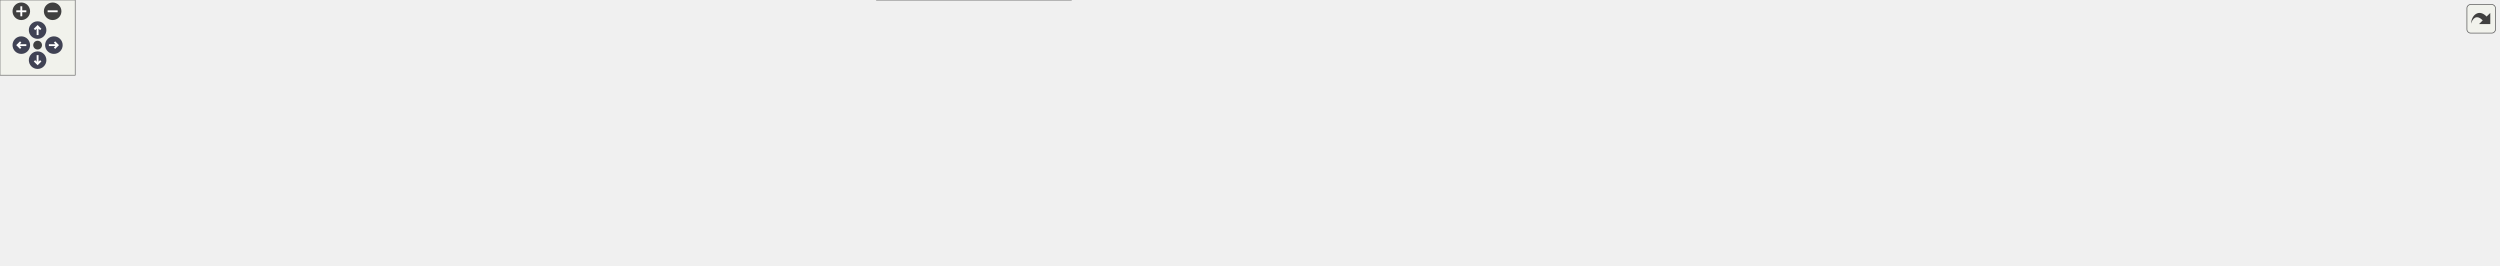
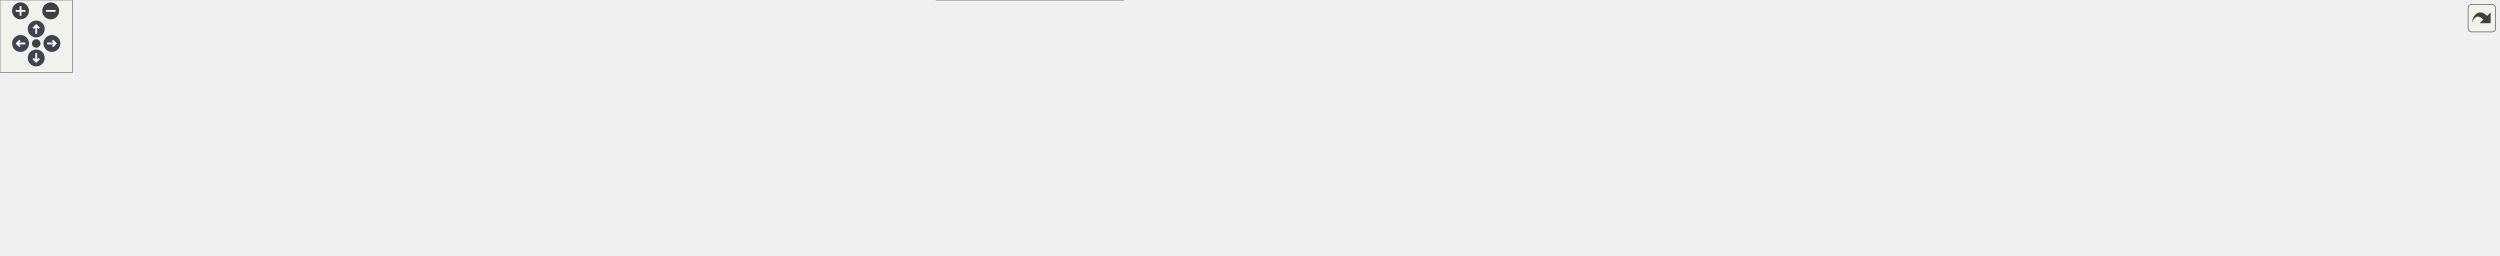
<svg xmlns="http://www.w3.org/2000/svg" xmlns:xlink="http://www.w3.org/1999/xlink" id="main" version="1.1" xml:space="preserve">
  <style type="text/css">
.node, .edge {opacity: 0.7;}
.node.selected, .edge.selected {opacity: 1;}
.edge:hover path { stroke: red; }
.edge:hover polygon { stroke: red; fill: red; }
</style>
  <defs>
    <circle id="rim" cx="0" cy="0" r="7" />
    <circle id="rim2" cx="0" cy="0" r="3.5" />
    <g id="zoomPlus">
      <use xlink:href="#rim" fill="#404040">
        <set attributeName="fill" to="#808080" begin="zoomplus.mouseover" end="zoomplus.mouseout" />
      </use>
      <path d="M-4,0h8M0,-4v8" fill="none" stroke="white" stroke-width="1.5" pointer-events="none" />
    </g>
    <g id="zoomMin">
      <use xlink:href="#rim" fill="#404040">
        <set attributeName="fill" to="#808080" begin="zoomminus.mouseover" end="zoomminus.mouseout" />
      </use>
      <path d="M-4,0h8" fill="none" stroke="white" stroke-width="1.5" pointer-events="none" />
    </g>
    <g id="arrowUp" transform="translate(30 24)">
      <use xlink:href="#rim" />
      <path pointer-events="none" fill="none" stroke="white" stroke-width="1.5" d="M0,-3.0v7 M-2.5,-0.5L0,-3.0L2.5,-0.5" />
    </g>
    <g id="arrowRight" transform="rotate(90) translate(36 -43)">
      <use xlink:href="#rim" />
      <path pointer-events="none" fill="none" stroke="white" stroke-width="1.5" d="M0,-3.0v7 M-2.5,-0.5L0,-3.0L2.5,-0.5" />
    </g>
    <g id="arrowDown" transform="rotate(180) translate(-30 -48)">
      <use xlink:href="#rim" />
      <path pointer-events="none" fill="none" stroke="white" stroke-width="1.5" d="M0,-3.0v7 M-2.5,-0.5L0,-3.0L2.5,-0.5" />
    </g>
    <g id="arrowLeft" transform="rotate(270) translate(-36 17)">
      <use xlink:href="#rim" />
      <path pointer-events="none" fill="none" stroke="white" stroke-width="1.5" d="M0,-3.0v7 M-2.5,-0.5L0,-3.0L2.5,-0.5" />
    </g>
    <g id="resetDef">
      <use xlink:href="#rim2" fill="#404040">
        <set attributeName="fill" to="#808080" begin="reset.mouseover" end="reset.mouseout" />
      </use>
    </g>
  </defs>
  <svg id="graph" class="graph">
    <g id="viewport">
      <g id="Node000001" class="node">
        <g id="a_Node000001">
          <a xlink:title=" ">
-             <polygon fill="#999999" stroke="#666666" points="731.5,-151 632.5,-151 632.5,-132 731.5,-132 731.5,-151" />
-             <text text-anchor="middle" x="682" y="-139" font-family="Helvetica,sans-Serif" font-size="10.00">src/core/utils.cpp</text>
+             <polygon fill="#999999" stroke="#666666" points="748.5,-151 649.5,-151 649.5,-132 748.5,-132 748.5,-151" />
+             <text text-anchor="middle" x="699" y="-139" font-family="Helvetica,sans-Serif" font-size="10.00">src/core/utils.cpp</text>
          </a>
        </g>
      </g>
      <g id="Node000002" class="node">
        <g id="a_Node000002">
          <a xlink:title=" ">
-             <polygon fill="#e0e0e0" stroke="#999999" points="605.5,-96 576.5,-96 576.5,-77 605.5,-77 605.5,-96" />
-             <text text-anchor="middle" x="591" y="-84" font-family="Helvetica,sans-Serif" font-size="10.00">bit</text>
+             <polygon fill="#e0e0e0" stroke="#999999" points="622.5,-96 593.5,-96 593.5,-77 622.5,-77 622.5,-96" />
+             <text text-anchor="middle" x="608" y="-84" font-family="Helvetica,sans-Serif" font-size="10.00">bit</text>
          </a>
        </g>
      </g>
      <g id="edge1_Node000001_Node000002" class="edge">
        <g id="a_edge1_Node000001_Node000002">
          <a xlink:title=" ">
-             <path fill="none" stroke="#63b8ff" d="M667.38,-131.98C653.05,-123.64 630.99,-110.79 614.25,-101.04" />
-             <polygon fill="#63b8ff" stroke="#63b8ff" points="615.99,-98 605.58,-95.99 612.46,-104.05 615.99,-98" />
+             <path fill="none" stroke="#63b8ff" d="M684.38,-131.98C670.05,-123.64 647.99,-110.79 631.25,-101.04" />
+             <polygon fill="#63b8ff" stroke="#63b8ff" points="632.99,-98 622.58,-95.99 629.46,-104.05 632.99,-98" />
          </a>
        </g>
      </g>
      <g id="Node000003" class="node">
        <g id="a_Node000003">
          <a xlink:title=" ">
-             <polygon fill="#e0e0e0" stroke="#999999" points="670.5,-96 623.5,-96 623.5,-77 670.5,-77 670.5,-96" />
-             <text text-anchor="middle" x="647" y="-84" font-family="Helvetica,sans-Serif" font-size="10.00">cmath</text>
+             <polygon fill="#e0e0e0" stroke="#999999" points="687.5,-96 640.5,-96 640.5,-77 687.5,-77 687.5,-96" />
+             <text text-anchor="middle" x="664" y="-84" font-family="Helvetica,sans-Serif" font-size="10.00">cmath</text>
          </a>
        </g>
      </g>
      <g id="edge2_Node000001_Node000003" class="edge">
        <g id="a_edge2_Node000001_Node000003">
          <a xlink:title=" ">
-             <path fill="none" stroke="#63b8ff" d="M676.22,-131.75C671.38,-124.42 664.32,-113.73 658.36,-104.7" />
-             <polygon fill="#63b8ff" stroke="#63b8ff" points="661.1,-102.5 652.67,-96.09 655.26,-106.36 661.1,-102.5" />
+             <path fill="none" stroke="#63b8ff" d="M693.22,-131.75C688.38,-124.42 681.32,-113.73 675.36,-104.7" />
+             <polygon fill="#63b8ff" stroke="#63b8ff" points="678.1,-102.5 669.67,-96.09 672.26,-106.36 678.1,-102.5" />
          </a>
        </g>
      </g>
      <g id="Node000004" class="node">
        <g id="a_Node000004">
          <a xlink:href="../../da/d47/core_8hpp.html" target="_top" xlink:title=" ">
-             <polygon fill="white" stroke="#666666" points="747.5,-96 688.5,-96 688.5,-77 747.5,-77 747.5,-96" />
-             <text text-anchor="middle" x="718" y="-84" font-family="Helvetica,sans-Serif" font-size="10.00">core.hpp</text>
+             <polygon fill="white" stroke="#666666" points="764.5,-96 705.5,-96 705.5,-77 764.5,-77 764.5,-96" />
+             <text text-anchor="middle" x="735" y="-84" font-family="Helvetica,sans-Serif" font-size="10.00">core.hpp</text>
          </a>
        </g>
      </g>
      <g id="edge3_Node000001_Node000004" class="edge">
        <g id="a_edge3_Node000001_Node000004">
          <a xlink:title=" ">
-             <path fill="none" stroke="#63b8ff" d="M687.94,-131.75C692.98,-124.34 700.34,-113.5 706.51,-104.41" />
-             <polygon fill="#63b8ff" stroke="#63b8ff" points="709.44,-106.33 712.17,-96.09 703.65,-102.39 709.44,-106.33" />
+             <path fill="none" stroke="#63b8ff" d="M704.94,-131.75C709.98,-124.34 717.34,-113.5 723.51,-104.41" />
+             <polygon fill="#63b8ff" stroke="#63b8ff" points="726.44,-106.33 729.17,-96.09 720.65,-102.39 726.44,-106.33" />
+           </a>
+         </g>
+       </g>
+       <g id="Node000025" class="node">
+         <g id="a_Node000025">
+           <a xlink:href="../../d4/d85/utils__internal_8inl.html" target="_top" xlink:title=" ">
+             <polygon fill="white" stroke="#666666" points="1479.5,-96 1384.5,-96 1384.5,-77 1479.5,-77 1479.5,-96" />
+             <text text-anchor="middle" x="1432" y="-84" font-family="Helvetica,sans-Serif" font-size="10.00">utils_internal.inl</text>
+           </a>
+         </g>
+       </g>
+       <g id="edge24_Node000001_Node000025" class="edge">
+         <g id="a_edge24_Node000001_Node000025">
+           <a xlink:title=" ">
+             <path fill="none" stroke="#63b8ff" d="M748.52,-136.92C879.51,-127.45 1234.63,-101.77 1374.39,-91.67" />
+             <polygon fill="#63b8ff" stroke="#63b8ff" points="1374.74,-95.15 1384.47,-90.94 1374.24,-88.17 1374.74,-95.15" />
+           </a>
+         </g>
+       </g>
+       <g id="Node000005" class="node">
+         <g id="a_Node000005">
+           <a xlink:title=" ">
+             <polygon fill="#e0e0e0" stroke="#999999" points="64,-30 0,-30 0,-11 64,-11 64,-30" />
+             <text text-anchor="middle" x="32" y="-18" font-family="Helvetica,sans-Serif" font-size="10.00">algorithm</text>
+           </a>
+         </g>
+       </g>
+       <g id="edge4_Node000004_Node000005" class="edge">
+         <g id="a_edge4_Node000004_Node000005">
+           <a xlink:title=" ">
+             <path fill="none" stroke="#63b8ff" d="M705.28,-78.52C702.16,-77.94 699.02,-77.41 696,-77 421.22,-39.35 341.67,-109.84 73,-41 67.27,-39.53 61.38,-37.25 55.92,-34.76" />
+             <polygon fill="#63b8ff" stroke="#63b8ff" points="57.18,-31.48 46.66,-30.18 54.07,-37.75 57.18,-31.48" />
+           </a>
+         </g>
+       </g>
+       <g id="Node000006" class="node">
+         <g id="a_Node000006">
+           <a xlink:title=" ">
+             <polygon fill="#e0e0e0" stroke="#999999" points="124,-30 82,-30 82,-11 124,-11 124,-30" />
+             <text text-anchor="middle" x="103" y="-18" font-family="Helvetica,sans-Serif" font-size="10.00">array</text>
+           </a>
+         </g>
+       </g>
+       <g id="edge5_Node000004_Node000006" class="edge">
+         <g id="a_edge5_Node000004_Node000006">
+           <a xlink:title=" ">
+             <path fill="none" stroke="#63b8ff" d="M705.27,-78.54C702.15,-77.95 699.02,-77.42 696,-77 571.85,-59.6 252,-80.45 133,-41 129.24,-39.75 125.49,-37.92 121.99,-35.87" />
+             <polygon fill="#63b8ff" stroke="#63b8ff" points="123.68,-32.79 113.41,-30.18 119.81,-38.62 123.68,-32.79" />
+           </a>
+         </g>
+       </g>
+       <g id="Node000007" class="node">
+         <g id="a_Node000007">
+           <a xlink:title=" ">
+             <polygon fill="#e0e0e0" stroke="#999999" points="201.5,-30 142.5,-30 142.5,-11 201.5,-11 201.5,-30" />
+             <text text-anchor="middle" x="172" y="-18" font-family="Helvetica,sans-Serif" font-size="10.00">compare</text>
+           </a>
+         </g>
+       </g>
+       <g id="edge6_Node000004_Node000007" class="edge">
+         <g id="a_edge6_Node000004_Node000007">
+           <a xlink:title=" ">
+             <path fill="none" stroke="#63b8ff" d="M705.27,-78.57C702.15,-77.98 699.02,-77.44 696,-77 482.1,-45.91 419.38,-98.42 211,-41 205.66,-39.53 200.19,-37.31 195.1,-34.88" />
+             <polygon fill="#63b8ff" stroke="#63b8ff" points="196.4,-31.62 185.91,-30.12 193.18,-37.83 196.4,-31.62" />
+           </a>
+         </g>
+       </g>
+       <g id="Node000008" class="node">
+         <g id="a_Node000008">
+           <a xlink:title=" ">
+             <polygon fill="#e0e0e0" stroke="#999999" points="280,-30 220,-30 220,-11 280,-11 280,-30" />
+             <text text-anchor="middle" x="250" y="-18" font-family="Helvetica,sans-Serif" font-size="10.00">concepts</text>
+           </a>
+         </g>
+       </g>
+       <g id="edge7_Node000004_Node000008" class="edge">
+         <g id="a_edge7_Node000004_Node000008">
+           <a xlink:title=" ">
+             <path fill="none" stroke="#63b8ff" d="M705.26,-78.61C702.14,-78.01 699.01,-77.46 696,-77 516.48,-49.61 463.73,-90.47 289,-41 283.67,-39.49 278.21,-37.25 273.12,-34.83" />
+             <polygon fill="#63b8ff" stroke="#63b8ff" points="274.41,-31.56 263.93,-30.07 271.2,-37.77 274.41,-31.56" />
+           </a>
+         </g>
+       </g>
+       <g id="Node000009" class="node">
+         <g id="a_Node000009">
+           <a xlink:title=" ">
+             <polygon fill="#e0e0e0" stroke="#999999" points="351.5,-30 298.5,-30 298.5,-11 351.5,-11 351.5,-30" />
+             <text text-anchor="middle" x="325" y="-18" font-family="Helvetica,sans-Serif" font-size="10.00">cstddef</text>
+           </a>
+         </g>
+       </g>
+       <g id="edge8_Node000004_Node000009" class="edge">
+         <g id="a_edge8_Node000004_Node000009">
+           <a xlink:title=" ">
+             <path fill="none" stroke="#63b8ff" d="M705.25,-78.67C702.14,-78.06 699.01,-77.49 696,-77 548.19,-53.02 503.98,-85.5 361,-41 356.16,-39.49 351.23,-37.32 346.63,-34.96" />
+             <polygon fill="#63b8ff" stroke="#63b8ff" points="348.23,-31.84 337.79,-30.02 344.81,-37.95 348.23,-31.84" />
+           </a>
+         </g>
+       </g>
+       <g id="Node000010" class="node">
+         <g id="a_Node000010">
+           <a xlink:title=" ">
+             <polygon fill="#e0e0e0" stroke="#999999" points="420,-30 370,-30 370,-11 420,-11 420,-30" />
+             <text text-anchor="middle" x="395" y="-18" font-family="Helvetica,sans-Serif" font-size="10.00">cstdint</text>
+           </a>
+         </g>
+       </g>
+       <g id="edge9_Node000004_Node000010" class="edge">
+         <g id="a_edge9_Node000004_Node000010">
+           <a xlink:title=" ">
+             <path fill="none" stroke="#63b8ff" d="M705.24,-78.75C702.13,-78.13 699,-77.53 696,-77 578.07,-56.23 542.38,-79.5 429,-41 424.72,-39.55 420.38,-37.54 416.29,-35.36" />
+             <polygon fill="#63b8ff" stroke="#63b8ff" points="417.76,-32.16 407.36,-30.14 414.23,-38.21 417.76,-32.16" />
+           </a>
+         </g>
+       </g>
+       <g id="Node000011" class="node">
+         <g id="a_Node000011">
+           <a xlink:title=" ">
+             <polygon fill="#e0e0e0" stroke="#999999" points="488,-30 438,-30 438,-11 488,-11 488,-30" />
+             <text text-anchor="middle" x="463" y="-18" font-family="Helvetica,sans-Serif" font-size="10.00">cstring</text>
+           </a>
+         </g>
+       </g>
+       <g id="edge10_Node000004_Node000011" class="edge">
+         <g id="a_edge10_Node000004_Node000011">
+           <a xlink:title=" ">
+             <path fill="none" stroke="#63b8ff" d="M705.21,-78.89C702.1,-78.24 698.99,-77.6 696,-77 607.85,-59.43 581.44,-71.81 497,-41 492.83,-39.48 488.58,-37.47 484.55,-35.31" />
+             <polygon fill="#63b8ff" stroke="#63b8ff" points="486.14,-32.18 475.73,-30.19 482.62,-38.24 486.14,-32.18" />
+           </a>
+         </g>
+       </g>
+       <g id="Node000012" class="node">
+         <g id="a_Node000012">
+           <a xlink:title=" ">
+             <polygon fill="#e0e0e0" stroke="#999999" points="555.5,-30 506.5,-30 506.5,-11 555.5,-11 555.5,-30" />
+             <text text-anchor="middle" x="531" y="-18" font-family="Helvetica,sans-Serif" font-size="10.00">cuchar</text>
+           </a>
+         </g>
+       </g>
+       <g id="edge11_Node000004_Node000012" class="edge">
+         <g id="a_edge11_Node000004_Node000012">
+           <a xlink:title=" ">
+             <path fill="none" stroke="#63b8ff" d="M705.32,-78.73C663.72,-69.08 590.34,-51.37 565,-41 560.96,-39.35 556.81,-37.3 552.86,-35.16" />
+             <polygon fill="#63b8ff" stroke="#63b8ff" points="554.56,-32.1 544.15,-30.13 551.06,-38.16 554.56,-32.1" />
+           </a>
+         </g>
+       </g>
+       <g id="Node000013" class="node">
+         <g id="a_Node000013">
+           <a xlink:title=" ">
+             <polygon fill="#e0e0e0" stroke="#999999" points="632,-30 574,-30 574,-11 632,-11 632,-30" />
+             <text text-anchor="middle" x="603" y="-18" font-family="Helvetica,sans-Serif" font-size="10.00">memory</text>
+           </a>
+         </g>
+       </g>
+       <g id="edge12_Node000004_Node000013" class="edge">
+         <g id="a_edge12_Node000004_Node000013">
+           <a xlink:title=" ">
+             <path fill="none" stroke="#63b8ff" d="M716.54,-76.98C697.53,-68.14 667.07,-53.86 641,-41 637.03,-39.04 632.86,-36.94 628.78,-34.87" />
+             <polygon fill="#63b8ff" stroke="#63b8ff" points="630.08,-31.61 619.59,-30.16 626.89,-37.83 630.08,-31.61" />
+           </a>
+         </g>
+       </g>
+       <g id="Node000014" class="node">
+         <g id="a_Node000014">
+           <a xlink:title=" ">
+             <polygon fill="#e0e0e0" stroke="#999999" points="694,-30 650,-30 650,-11 694,-11 694,-30" />
+             <text text-anchor="middle" x="672" y="-18" font-family="Helvetica,sans-Serif" font-size="10.00">string</text>
+           </a>
+         </g>
+       </g>
+       <g id="edge13_Node000004_Node000014" class="edge">
+         <g id="a_edge13_Node000004_Node000014">
+           <a xlink:title=" ">
+             <path fill="none" stroke="#63b8ff" d="M726.5,-76.87C716.7,-66.9 700.34,-50.29 688.11,-37.86" />
+             <polygon fill="#63b8ff" stroke="#63b8ff" points="690.28,-35.08 680.77,-30.41 685.29,-39.99 690.28,-35.08" />
+           </a>
+         </g>
+       </g>
+       <g id="Node000015" class="node">
+         <g id="a_Node000015">
+           <a xlink:title=" ">
+             <polygon fill="#e0e0e0" stroke="#999999" points="757.5,-30 712.5,-30 712.5,-11 757.5,-11 757.5,-30" />
+             <text text-anchor="middle" x="735" y="-18" font-family="Helvetica,sans-Serif" font-size="10.00">utility</text>
+           </a>
+         </g>
+       </g>
+       <g id="edge14_Node000004_Node000015" class="edge">
+         <g id="a_edge14_Node000004_Node000015">
+           <a xlink:title=" ">
+             <path fill="none" stroke="#63b8ff" d="M735,-76.87C735,-67.66 735,-52.79 735,-40.77" />
+             <polygon fill="#63b8ff" stroke="#63b8ff" points="738.5,-40.41 735,-30.41 731.5,-40.41 738.5,-40.41" />
+           </a>
+         </g>
+       </g>
+       <g id="Node000016" class="node">
+         <g id="a_Node000016">
+           <a xlink:href="../../dd/d9e/linux_2platform__config_8hpp.html" target="_top" xlink:title="additional linux platform header">
+             <polygon fill="white" stroke="#666666" points="930.5,-41 775.5,-41 775.5,0 930.5,0 930.5,-41" />
+             <text text-anchor="start" x="783.5" y="-29" font-family="Helvetica,sans-Serif" font-size="10.00">/home/runner/work/toygine2</text>
+             <text text-anchor="start" x="783.5" y="-18" font-family="Helvetica,sans-Serif" font-size="10.00">/toygine2/src/platforms</text>
+             <text text-anchor="middle" x="853" y="-7" font-family="Helvetica,sans-Serif" font-size="10.00">/linux/platform_config.hpp</text>
+           </a>
+         </g>
+       </g>
+       <g id="edge15_Node000004_Node000016" class="edge">
+         <g id="a_edge15_Node000004_Node000016">
+           <a xlink:title=" ">
+             <path fill="none" stroke="#63b8ff" d="M750.91,-76.87C765.53,-68.94 787.92,-56.8 808,-45.91" />
+             <polygon fill="#63b8ff" stroke="#63b8ff" points="809.91,-48.85 817.03,-41.01 806.57,-42.7 809.91,-48.85" />
+           </a>
+         </g>
+       </g>
+       <g id="Node000017" class="node">
+         <g id="a_Node000017">
+           <a xlink:href="../../dd/ded/c__string__view_8hpp.html" target="_top" xlink:title="TODO.">
+             <polygon fill="white" stroke="#666666" points="1077,-30 949,-30 949,-11 1077,-11 1077,-30" />
+             <text text-anchor="middle" x="1013" y="-18" font-family="Helvetica,sans-Serif" font-size="10.00">core/c_string_view.hpp</text>
+           </a>
+         </g>
+       </g>
+       <g id="edge16_Node000004_Node000017" class="edge">
+         <g id="a_edge16_Node000004_Node000017">
+           <a xlink:title=" ">
+             <path fill="none" stroke="#63b8ff" d="M764.82,-79.41C804.64,-71.19 877.32,-55.85 939,-41 949.67,-38.43 961.16,-35.49 971.83,-32.68" />
+             <polygon fill="#63b8ff" stroke="#63b8ff" points="972.98,-36 981.75,-30.05 971.19,-29.23 972.98,-36" />
+           </a>
+         </g>
+       </g>
+       <g id="Node000018" class="node">
+         <g id="a_Node000018">
+           <a xlink:href="../../d4/dc0/constexpr__utils_8hpp.html" target="_top" xlink:title="Constexpr utility functions for compile-time operations.">
+             <polygon fill="white" stroke="#666666" points="1231,-30 1095,-30 1095,-11 1231,-11 1231,-30" />
+             <text text-anchor="middle" x="1163" y="-18" font-family="Helvetica,sans-Serif" font-size="10.00">core/constexpr_utils.hpp</text>
+           </a>
+         </g>
+       </g>
+       <g id="edge17_Node000004_Node000018" class="edge">
+         <g id="a_edge17_Node000004_Node000018">
+           <a xlink:title=" ">
+             <path fill="none" stroke="#63b8ff" d="M764.78,-82.96C825.53,-77.51 968.01,-63.33 1086,-41 1098.05,-38.72 1111.02,-35.67 1122.82,-32.66" />
+             <polygon fill="#63b8ff" stroke="#63b8ff" points="1124.04,-35.96 1132.84,-30.05 1122.28,-29.19 1124.04,-35.96" />
+           </a>
+         </g>
+       </g>
+       <g id="Node000019" class="node">
+         <g id="a_Node000019">
+           <a xlink:href="../../d7/d7f/fixed__string_8hpp.html" target="_top" xlink:title="Template string class with fixed-size character buffer.">
+             <polygon fill="white" stroke="#666666" points="1367,-30 1249,-30 1249,-11 1367,-11 1367,-30" />
+             <text text-anchor="middle" x="1308" y="-18" font-family="Helvetica,sans-Serif" font-size="10.00">core/fixed_string.hpp</text>
+           </a>
+         </g>
+       </g>
+       <g id="edge18_Node000004_Node000019" class="edge">
+         <g id="a_edge18_Node000004_Node000019">
+           <a xlink:title=" ">
+             <path fill="none" stroke="#63b8ff" d="M764.58,-84.87C842.84,-82.76 1061.52,-74.14 1240,-41 1250.8,-39 1262.35,-36.01 1272.81,-32.98" />
+             <polygon fill="#63b8ff" stroke="#63b8ff" points="1273.87,-36.31 1282.45,-30.08 1271.86,-29.61 1273.87,-36.31" />
+           </a>
+         </g>
+       </g>
+       <g id="Node000020" class="node">
+         <g id="a_Node000020">
+           <a xlink:href="../../df/d93/utils_8hpp.html" target="_top" xlink:title="Core utility functions for string manipulation, encoding conversion, and number formatting.">
+             <polygon fill="white" stroke="#666666" points="1468.5,-30 1385.5,-30 1385.5,-11 1468.5,-11 1468.5,-30" />
+             <text text-anchor="middle" x="1427" y="-18" font-family="Helvetica,sans-Serif" font-size="10.00">core/utils.hpp</text>
+           </a>
+         </g>
+       </g>
+       <g id="edge19_Node000004_Node000020" class="edge">
+         <g id="a_edge19_Node000004_Node000020">
+           <a xlink:title=" ">
+             <path fill="none" stroke="#63b8ff" d="M764.57,-84.61C874.17,-81.11 1256.99,-67.27 1376,-41 1383.64,-39.31 1391.65,-36.69 1399,-33.91" />
+             <polygon fill="#63b8ff" stroke="#63b8ff" points="1400.54,-37.06 1408.52,-30.09 1397.93,-30.56 1400.54,-37.06" />
+           </a>
+         </g>
+       </g>
+       <g id="Node000021" class="node">
+         <g id="a_Node000021">
+           <a xlink:href="../../df/d4a/c__string__view_8inl.html" target="_top" xlink:title="TODO.">
+             <polygon fill="white" stroke="#666666" points="1609,-30 1487,-30 1487,-11 1609,-11 1609,-30" />
+             <text text-anchor="middle" x="1548" y="-18" font-family="Helvetica,sans-Serif" font-size="10.00">core/c_string_view.inl</text>
+           </a>
+         </g>
+       </g>
+       <g id="edge20_Node000004_Node000021" class="edge">
+         <g id="a_edge20_Node000004_Node000021">
+           <a xlink:title=" ">
+             <path fill="none" stroke="#63b8ff" d="M764.63,-85.96C865.38,-87.07 1203.66,-86.89 1478,-41 1489.43,-39.09 1501.67,-36.04 1512.67,-32.91" />
+             <polygon fill="#63b8ff" stroke="#63b8ff" points="1513.77,-36.24 1522.36,-30.05 1511.78,-29.52 1513.77,-36.24" />
+           </a>
+         </g>
+       </g>
+       <g id="Node000022" class="node">
+         <g id="a_Node000022">
+           <a xlink:href="../../dc/d28/constexpr__utils_8inl.html" target="_top" xlink:title="Inline implementations for constexpr utility functions.">
+             <polygon fill="white" stroke="#666666" points="1757,-30 1627,-30 1627,-11 1757,-11 1757,-30" />
+             <text text-anchor="middle" x="1692" y="-18" font-family="Helvetica,sans-Serif" font-size="10.00">core/constexpr_utils.inl</text>
+           </a>
+         </g>
+       </g>
+       <g id="edge21_Node000004_Node000022" class="edge">
+         <g id="a_edge21_Node000004_Node000022">
+           <a xlink:title=" ">
+             <path fill="none" stroke="#63b8ff" d="M764.53,-84.83C898.26,-81.69 1447.93,-67.4 1618,-41 1630.18,-39.11 1643.26,-36.03 1654.98,-32.86" />
+             <polygon fill="#63b8ff" stroke="#63b8ff" points="1656.19,-36.16 1664.87,-30.09 1654.3,-29.42 1656.19,-36.16" />
+           </a>
+         </g>
+       </g>
+       <g id="Node000023" class="node">
+         <g id="a_Node000023">
+           <a xlink:href="../../d7/d40/fixed__string_8inl.html" target="_top" xlink:title="Inline implementations for FixedString template class.">
+             <polygon fill="white" stroke="#666666" points="1887,-30 1775,-30 1775,-11 1887,-11 1887,-30" />
+             <text text-anchor="middle" x="1831" y="-18" font-family="Helvetica,sans-Serif" font-size="10.00">core/fixed_string.inl</text>
+           </a>
+         </g>
+       </g>
+       <g id="edge22_Node000004_Node000023" class="edge">
+         <g id="a_edge22_Node000004_Node000023">
+           <a xlink:title=" ">
+             <path fill="none" stroke="#63b8ff" d="M764.95,-85.21C912.81,-83.62 1565.93,-74.79 1766,-41 1776.54,-39.22 1787.78,-36.25 1797.89,-33.16" />
+             <polygon fill="#63b8ff" stroke="#63b8ff" points="1799.1,-36.45 1807.56,-30.07 1796.97,-29.78 1799.1,-36.45" />
          </a>
        </g>
      </g>
      <g id="Node000024" class="node">
        <g id="a_Node000024">
-           <a xlink:href="../../d4/d85/utils__internal_8inl.html" target="_top" xlink:title=" ">
-             <polygon fill="white" stroke="#666666" points="1462.5,-96 1367.5,-96 1367.5,-77 1462.5,-77 1462.5,-96" />
-             <text text-anchor="middle" x="1415" y="-84" font-family="Helvetica,sans-Serif" font-size="10.00">utils_internal.inl</text>
-           </a>
-         </g>
-       </g>
-       <g id="edge23_Node000001_Node000024" class="edge">
-         <g id="a_edge23_Node000001_Node000024">
-           <a xlink:title=" ">
-             <path fill="none" stroke="#63b8ff" d="M731.52,-136.92C862.51,-127.45 1217.63,-101.77 1357.39,-91.67" />
-             <polygon fill="#63b8ff" stroke="#63b8ff" points="1357.74,-95.15 1367.47,-90.94 1357.24,-88.17 1357.74,-95.15" />
-           </a>
-         </g>
-       </g>
-       <g id="Node000005" class="node">
-         <g id="a_Node000005">
-           <a xlink:title=" ">
-             <polygon fill="#e0e0e0" stroke="#999999" points="64,-30 0,-30 0,-11 64,-11 64,-30" />
-             <text text-anchor="middle" x="32" y="-18" font-family="Helvetica,sans-Serif" font-size="10.00">algorithm</text>
-           </a>
-         </g>
-       </g>
-       <g id="edge4_Node000004_Node000005" class="edge">
-         <g id="a_edge4_Node000004_Node000005">
-           <a xlink:title=" ">
-             <path fill="none" stroke="#63b8ff" d="M688.27,-78.52C685.15,-77.94 682.02,-77.42 679,-77 411.72,-40.16 334.31,-108.18 73,-41 67.27,-39.53 61.38,-37.24 55.92,-34.75" />
-             <polygon fill="#63b8ff" stroke="#63b8ff" points="57.18,-31.47 46.66,-30.17 54.07,-37.74 57.18,-31.47" />
-           </a>
-         </g>
-       </g>
-       <g id="Node000006" class="node">
-         <g id="a_Node000006">
-           <a xlink:title=" ">
-             <polygon fill="#e0e0e0" stroke="#999999" points="124,-30 82,-30 82,-11 124,-11 124,-30" />
-             <text text-anchor="middle" x="103" y="-18" font-family="Helvetica,sans-Serif" font-size="10.00">array</text>
-           </a>
-         </g>
-       </g>
-       <g id="edge5_Node000004_Node000006" class="edge">
-         <g id="a_edge5_Node000004_Node000006">
-           <a xlink:title=" ">
-             <path fill="none" stroke="#63b8ff" d="M688.27,-78.54C685.15,-77.96 682.02,-77.43 679,-77 558.6,-60.01 248.38,-79.38 133,-41 129.24,-39.75 125.5,-37.91 121.99,-35.86" />
-             <polygon fill="#63b8ff" stroke="#63b8ff" points="123.68,-32.78 113.42,-30.17 119.81,-38.62 123.68,-32.78" />
-           </a>
-         </g>
-       </g>
-       <g id="Node000007" class="node">
-         <g id="a_Node000007">
-           <a xlink:title=" ">
-             <polygon fill="#e0e0e0" stroke="#999999" points="201.5,-30 142.5,-30 142.5,-11 201.5,-11 201.5,-30" />
-             <text text-anchor="middle" x="172" y="-18" font-family="Helvetica,sans-Serif" font-size="10.00">compare</text>
-           </a>
-         </g>
-       </g>
-       <g id="edge6_Node000004_Node000007" class="edge">
-         <g id="a_edge6_Node000004_Node000007">
-           <a xlink:title=" ">
-             <path fill="none" stroke="#63b8ff" d="M688.27,-78.58C685.15,-77.98 682.02,-77.44 679,-77 472.6,-46.72 412.04,-96.69 211,-41 205.67,-39.52 200.2,-37.3 195.1,-34.87" />
-             <polygon fill="#63b8ff" stroke="#63b8ff" points="196.4,-31.6 185.91,-30.11 193.18,-37.82 196.4,-31.6" />
-           </a>
-         </g>
-       </g>
-       <g id="Node000008" class="node">
-         <g id="a_Node000008">
-           <a xlink:title=" ">
-             <polygon fill="#e0e0e0" stroke="#999999" points="280,-30 220,-30 220,-11 280,-11 280,-30" />
-             <text text-anchor="middle" x="250" y="-18" font-family="Helvetica,sans-Serif" font-size="10.00">concepts</text>
-           </a>
-         </g>
-       </g>
-       <g id="edge7_Node000004_Node000008" class="edge">
-         <g id="a_edge7_Node000004_Node000008">
-           <a xlink:title=" ">
-             <path fill="none" stroke="#63b8ff" d="M688.26,-78.63C685.14,-78.02 682.01,-77.47 679,-77 506.97,-50.42 456.39,-88.75 289,-41 283.68,-39.48 278.21,-37.24 273.12,-34.81" />
-             <polygon fill="#63b8ff" stroke="#63b8ff" points="274.42,-31.54 263.93,-30.05 271.2,-37.76 274.42,-31.54" />
-           </a>
-         </g>
-       </g>
-       <g id="Node000009" class="node">
-         <g id="a_Node000009">
-           <a xlink:title=" ">
-             <polygon fill="#e0e0e0" stroke="#999999" points="351.5,-30 298.5,-30 298.5,-11 351.5,-11 351.5,-30" />
-             <text text-anchor="middle" x="325" y="-18" font-family="Helvetica,sans-Serif" font-size="10.00">cstddef</text>
-           </a>
-         </g>
-       </g>
-       <g id="edge8_Node000004_Node000009" class="edge">
-         <g id="a_edge8_Node000004_Node000009">
-           <a xlink:title=" ">
-             <path fill="none" stroke="#63b8ff" d="M688.25,-78.69C685.13,-78.07 682.01,-77.5 679,-77 538.66,-53.83 496.69,-83.65 361,-41 356.37,-39.55 351.66,-37.48 347.23,-35.24" />
-             <polygon fill="#63b8ff" stroke="#63b8ff" points="348.57,-31.98 338.13,-30.2 345.18,-38.1 348.57,-31.98" />
-           </a>
-         </g>
-       </g>
-       <g id="Node000010" class="node">
-         <g id="a_Node000010">
-           <a xlink:title=" ">
-             <polygon fill="#e0e0e0" stroke="#999999" points="420,-30 370,-30 370,-11 420,-11 420,-30" />
-             <text text-anchor="middle" x="395" y="-18" font-family="Helvetica,sans-Serif" font-size="10.00">cstdint</text>
-           </a>
-         </g>
-       </g>
-       <g id="edge9_Node000004_Node000010" class="edge">
-         <g id="a_edge9_Node000004_Node000010">
-           <a xlink:title=" ">
-             <path fill="none" stroke="#63b8ff" d="M688.23,-78.78C685.12,-78.15 682,-77.54 679,-77 568.53,-57.03 535.13,-77.57 429,-41 424.73,-39.53 420.39,-37.51 416.3,-35.32" />
-             <polygon fill="#63b8ff" stroke="#63b8ff" points="417.77,-32.13 407.37,-30.11 414.24,-38.18 417.77,-32.13" />
-           </a>
-         </g>
-       </g>
-       <g id="Node000011" class="node">
-         <g id="a_Node000011">
-           <a xlink:title=" ">
-             <polygon fill="#e0e0e0" stroke="#999999" points="488,-30 438,-30 438,-11 488,-11 488,-30" />
-             <text text-anchor="middle" x="463" y="-18" font-family="Helvetica,sans-Serif" font-size="10.00">cstring</text>
-           </a>
-         </g>
-       </g>
-       <g id="edge10_Node000004_Node000011" class="edge">
-         <g id="a_edge10_Node000004_Node000011">
-           <a xlink:title=" ">
-             <path fill="none" stroke="#63b8ff" d="M688.2,-78.94C685.1,-78.28 681.99,-77.62 679,-77 598.27,-60.22 574.23,-69.89 497,-41 492.84,-39.44 488.59,-37.41 484.57,-35.25" />
-             <polygon fill="#63b8ff" stroke="#63b8ff" points="486.16,-32.13 475.75,-30.14 482.64,-38.18 486.16,-32.13" />
-           </a>
-         </g>
-       </g>
-       <g id="Node000012" class="node">
-         <g id="a_Node000012">
-           <a xlink:title=" ">
-             <polygon fill="#e0e0e0" stroke="#999999" points="555.5,-30 506.5,-30 506.5,-11 555.5,-11 555.5,-30" />
-             <text text-anchor="middle" x="531" y="-18" font-family="Helvetica,sans-Serif" font-size="10.00">cuchar</text>
-           </a>
-         </g>
-       </g>
-       <g id="edge11_Node000004_Node000012" class="edge">
-         <g id="a_edge11_Node000004_Node000012">
-           <a xlink:title=" ">
-             <path fill="none" stroke="#63b8ff" d="M688.24,-79.06C656.87,-71.77 606.37,-58.58 565,-41 560.98,-39.29 556.85,-37.22 552.9,-35.07" />
-             <polygon fill="#63b8ff" stroke="#63b8ff" points="554.6,-32.01 544.19,-30.04 551.1,-38.07 554.6,-32.01" />
-           </a>
-         </g>
-       </g>
-       <g id="Node000013" class="node">
-         <g id="a_Node000013">
-           <a xlink:title=" ">
-             <polygon fill="#e0e0e0" stroke="#999999" points="618,-30 574,-30 574,-11 618,-11 618,-30" />
-             <text text-anchor="middle" x="596" y="-18" font-family="Helvetica,sans-Serif" font-size="10.00">string</text>
-           </a>
-         </g>
-       </g>
-       <g id="edge12_Node000004_Node000013" class="edge">
-         <g id="a_edge12_Node000004_Node000013">
-           <a xlink:title=" ">
-             <path fill="none" stroke="#63b8ff" d="M698.88,-76.87C680.25,-68.3 651.28,-54.52 627,-41 624,-39.33 620.89,-37.5 617.84,-35.64" />
-             <polygon fill="#63b8ff" stroke="#63b8ff" points="619.42,-32.5 609.09,-30.17 615.71,-38.44 619.42,-32.5" />
-           </a>
-         </g>
-       </g>
-       <g id="Node000014" class="node">
-         <g id="a_Node000014">
-           <a xlink:title=" ">
-             <polygon fill="#e0e0e0" stroke="#999999" points="681.5,-30 636.5,-30 636.5,-11 681.5,-11 681.5,-30" />
-             <text text-anchor="middle" x="659" y="-18" font-family="Helvetica,sans-Serif" font-size="10.00">utility</text>
-           </a>
-         </g>
-       </g>
-       <g id="edge13_Node000004_Node000014" class="edge">
-         <g id="a_edge13_Node000004_Node000014">
-           <a xlink:title=" ">
-             <path fill="none" stroke="#63b8ff" d="M710.04,-76.87C700.86,-66.9 685.54,-50.29 674.08,-37.86" />
-             <polygon fill="#63b8ff" stroke="#63b8ff" points="676.56,-35.39 667.21,-30.41 671.41,-40.13 676.56,-35.39" />
-           </a>
-         </g>
-       </g>
-       <g id="Node000015" class="node">
-         <g id="a_Node000015">
-           <a xlink:href="../../dd/d9e/linux_2platform__config_8hpp.html" target="_top" xlink:title="additional linux platform header">
-             <polygon fill="white" stroke="#666666" points="854.5,-41 699.5,-41 699.5,0 854.5,0 854.5,-41" />
-             <text text-anchor="start" x="707.5" y="-29" font-family="Helvetica,sans-Serif" font-size="10.00">/home/runner/work/toygine2</text>
-             <text text-anchor="start" x="707.5" y="-18" font-family="Helvetica,sans-Serif" font-size="10.00">/toygine2/src/platforms</text>
-             <text text-anchor="middle" x="777" y="-7" font-family="Helvetica,sans-Serif" font-size="10.00">/linux/platform_config.hpp</text>
-           </a>
-         </g>
-       </g>
-       <g id="edge14_Node000004_Node000015" class="edge">
-         <g id="a_edge14_Node000004_Node000015">
-           <a xlink:title=" ">
-             <path fill="none" stroke="#63b8ff" d="M725.96,-76.87C732.67,-69.58 742.67,-58.74 752.04,-48.58" />
-             <polygon fill="#63b8ff" stroke="#63b8ff" points="754.81,-50.73 759.02,-41.01 749.66,-45.99 754.81,-50.73" />
-           </a>
-         </g>
-       </g>
-       <g id="Node000016" class="node">
-         <g id="a_Node000016">
-           <a xlink:href="../../dd/ded/c__string__view_8hpp.html" target="_top" xlink:title="TODO.">
-             <polygon fill="white" stroke="#666666" points="1001,-30 873,-30 873,-11 1001,-11 1001,-30" />
-             <text text-anchor="middle" x="937" y="-18" font-family="Helvetica,sans-Serif" font-size="10.00">core/c_string_view.hpp</text>
-           </a>
-         </g>
-       </g>
-       <g id="edge15_Node000004_Node000016" class="edge">
-         <g id="a_edge15_Node000004_Node000016">
-           <a xlink:title=" ">
-             <path fill="none" stroke="#63b8ff" d="M747.54,-76.87C786.34,-65.53 854.6,-45.58 897.72,-32.98" />
-             <polygon fill="#63b8ff" stroke="#63b8ff" points="898.97,-36.26 907.58,-30.1 897,-29.54 898.97,-36.26" />
-           </a>
-         </g>
-       </g>
-       <g id="Node000017" class="node">
-         <g id="a_Node000017">
-           <a xlink:href="../../d4/dc0/constexpr__utils_8hpp.html" target="_top" xlink:title="Constexpr utility functions for compile-time operations.">
-             <polygon fill="white" stroke="#666666" points="1155,-30 1019,-30 1019,-11 1155,-11 1155,-30" />
-             <text text-anchor="middle" x="1087" y="-18" font-family="Helvetica,sans-Serif" font-size="10.00">core/constexpr_utils.hpp</text>
-           </a>
-         </g>
-       </g>
-       <g id="edge16_Node000004_Node000017" class="edge">
-         <g id="a_edge16_Node000004_Node000017">
-           <a xlink:title=" ">
-             <path fill="none" stroke="#63b8ff" d="M747.59,-81.95C800.52,-75.4 914.75,-60.27 1010,-41 1021.81,-38.61 1034.53,-35.58 1046.17,-32.62" />
-             <polygon fill="#63b8ff" stroke="#63b8ff" points="1047.26,-35.96 1056.06,-30.06 1045.5,-29.18 1047.26,-35.96" />
-           </a>
-         </g>
-       </g>
-       <g id="Node000018" class="node">
-         <g id="a_Node000018">
-           <a xlink:href="../../d7/d7f/fixed__string_8hpp.html" target="_top" xlink:title="Template string class with fixed-size character buffer.">
-             <polygon fill="white" stroke="#666666" points="1291,-30 1173,-30 1173,-11 1291,-11 1291,-30" />
-             <text text-anchor="middle" x="1232" y="-18" font-family="Helvetica,sans-Serif" font-size="10.00">core/fixed_string.hpp</text>
-           </a>
-         </g>
-       </g>
-       <g id="edge17_Node000004_Node000018" class="edge">
-         <g id="a_edge17_Node000004_Node000018">
-           <a xlink:title=" ">
-             <path fill="none" stroke="#63b8ff" d="M747.75,-84.38C819.78,-81.27 1009.05,-70.7 1164,-41 1174.79,-38.93 1186.33,-35.93 1196.79,-32.9" />
-             <polygon fill="#63b8ff" stroke="#63b8ff" points="1197.86,-36.23 1206.43,-30.01 1195.85,-29.53 1197.86,-36.23" />
-           </a>
-         </g>
-       </g>
-       <g id="Node000019" class="node">
-         <g id="a_Node000019">
-           <a xlink:href="../../df/d93/utils_8hpp.html" target="_top" xlink:title="Core utility functions for string manipulation, encoding conversion, and number formatting.">
-             <polygon fill="white" stroke="#666666" points="1392.5,-30 1309.5,-30 1309.5,-11 1392.5,-11 1392.5,-30" />
-             <text text-anchor="middle" x="1351" y="-18" font-family="Helvetica,sans-Serif" font-size="10.00">core/utils.hpp</text>
-           </a>
-         </g>
-       </g>
-       <g id="edge18_Node000004_Node000019" class="edge">
-         <g id="a_edge18_Node000004_Node000019">
-           <a xlink:title=" ">
-             <path fill="none" stroke="#63b8ff" d="M747.65,-84.36C850.72,-80.24 1192.97,-65.02 1300,-41 1307.63,-39.29 1315.64,-36.65 1322.99,-33.87" />
-             <polygon fill="#63b8ff" stroke="#63b8ff" points="1324.53,-37.02 1332.51,-30.05 1321.93,-30.53 1324.53,-37.02" />
-           </a>
-         </g>
-       </g>
-       <g id="Node000020" class="node">
-         <g id="a_Node000020">
-           <a xlink:href="../../df/d4a/c__string__view_8inl.html" target="_top" xlink:title="TODO.">
-             <polygon fill="white" stroke="#666666" points="1533,-30 1411,-30 1411,-11 1533,-11 1533,-30" />
-             <text text-anchor="middle" x="1472" y="-18" font-family="Helvetica,sans-Serif" font-size="10.00">core/c_string_view.inl</text>
-           </a>
-         </g>
-       </g>
-       <g id="edge19_Node000004_Node000020" class="edge">
-         <g id="a_edge19_Node000004_Node000020">
-           <a xlink:title=" ">
-             <path fill="none" stroke="#63b8ff" d="M747.59,-85.75C843.09,-86.08 1151.52,-83.56 1402,-41 1413.43,-39.06 1425.67,-36 1436.67,-32.87" />
-             <polygon fill="#63b8ff" stroke="#63b8ff" points="1437.76,-36.2 1446.36,-30.02 1435.78,-29.49 1437.76,-36.2" />
-           </a>
-         </g>
-       </g>
-       <g id="Node000021" class="node">
-         <g id="a_Node000021">
-           <a xlink:href="../../dc/d28/constexpr__utils_8inl.html" target="_top" xlink:title="Inline implementations for constexpr utility functions.">
-             <polygon fill="white" stroke="#666666" points="1681,-30 1551,-30 1551,-11 1681,-11 1681,-30" />
-             <text text-anchor="middle" x="1616" y="-18" font-family="Helvetica,sans-Serif" font-size="10.00">core/constexpr_utils.inl</text>
-           </a>
-         </g>
-       </g>
-       <g id="edge20_Node000004_Node000021" class="edge">
-         <g id="a_edge20_Node000004_Node000021">
-           <a xlink:title=" ">
-             <path fill="none" stroke="#63b8ff" d="M747.68,-84.71C876.06,-81.16 1384.2,-65.79 1542,-41 1554.18,-39.09 1567.26,-36 1578.98,-32.84" />
-             <polygon fill="#63b8ff" stroke="#63b8ff" points="1580.18,-36.13 1588.87,-30.07 1578.3,-29.39 1580.18,-36.13" />
-           </a>
-         </g>
-       </g>
-       <g id="Node000022" class="node">
-         <g id="a_Node000022">
-           <a xlink:href="../../d7/d40/fixed__string_8inl.html" target="_top" xlink:title="Inline implementations for FixedString template class.">
-             <polygon fill="white" stroke="#666666" points="1811,-30 1699,-30 1699,-11 1811,-11 1811,-30" />
-             <text text-anchor="middle" x="1755" y="-18" font-family="Helvetica,sans-Serif" font-size="10.00">core/fixed_string.inl</text>
-           </a>
-         </g>
-       </g>
-       <g id="edge21_Node000004_Node000022" class="edge">
-         <g id="a_edge21_Node000004_Node000022">
-           <a xlink:title=" ">
-             <path fill="none" stroke="#63b8ff" d="M747.63,-85.12C889.72,-83.17 1502.03,-73 1690,-41 1700.54,-39.21 1711.78,-36.23 1721.89,-33.14" />
-             <polygon fill="#63b8ff" stroke="#63b8ff" points="1723.1,-36.43 1731.56,-30.05 1720.97,-29.76 1723.1,-36.43" />
-           </a>
-         </g>
-       </g>
-       <g id="Node000023" class="node">
-         <g id="a_Node000023">
          <a xlink:href="../../df/d7d/utils_8inl.html" target="_top" xlink:title="Inline implementations of core utility functions for string manipulation and encoding conversion.">
-             <polygon fill="white" stroke="#666666" points="1906.5,-30 1829.5,-30 1829.5,-11 1906.5,-11 1906.5,-30" />
-             <text text-anchor="middle" x="1868" y="-18" font-family="Helvetica,sans-Serif" font-size="10.00">core/utils.inl</text>
-           </a>
-         </g>
-       </g>
-       <g id="edge22_Node000004_Node000023" class="edge">
-         <g id="a_edge22_Node000004_Node000023">
-           <a xlink:title=" ">
-             <path fill="none" stroke="#63b8ff" d="M747.53,-84.92C912.11,-81.57 1712.63,-64.24 1820,-41 1827.21,-39.44 1834.72,-36.88 1841.6,-34.12" />
-             <polygon fill="#63b8ff" stroke="#63b8ff" points="1843.32,-37.19 1851.13,-30.03 1840.56,-30.76 1843.32,-37.19" />
-           </a>
-         </g>
-       </g>
-       <g id="Node000025" class="node">
-         <g id="a_Node000025">
-           <a xlink:title=" ">
-             <polygon fill="#e0e0e0" stroke="#999999" points="1993.5,-30 1924.5,-30 1924.5,-11 1993.5,-11 1993.5,-30" />
-             <text text-anchor="middle" x="1959" y="-18" font-family="Helvetica,sans-Serif" font-size="10.00">type_traits</text>
-           </a>
-         </g>
-       </g>
-       <g id="edge24_Node000024_Node000025" class="edge">
-         <g id="a_edge24_Node000024_Node000025">
-           <a xlink:title=" ">
-             <path fill="none" stroke="#63b8ff" d="M1462.69,-83.31C1570.68,-78.02 1831.13,-63.32 1916,-41 1922.09,-39.4 1928.41,-37 1934.25,-34.43" />
-             <polygon fill="#63b8ff" stroke="#63b8ff" points="1935.99,-37.48 1943.54,-30.04 1933,-31.15 1935.99,-37.48" />
+             <polygon fill="white" stroke="#666666" points="1982.5,-30 1905.5,-30 1905.5,-11 1982.5,-11 1982.5,-30" />
+             <text text-anchor="middle" x="1944" y="-18" font-family="Helvetica,sans-Serif" font-size="10.00">core/utils.inl</text>
+           </a>
+         </g>
+       </g>
+       <g id="edge23_Node000004_Node000024" class="edge">
+         <g id="a_edge23_Node000004_Node000024">
+           <a xlink:title=" ">
+             <path fill="none" stroke="#63b8ff" d="M764.71,-84.98C934.9,-81.9 1782.55,-65.43 1896,-41 1903.21,-39.45 1910.72,-36.89 1917.6,-34.13" />
+             <polygon fill="#63b8ff" stroke="#63b8ff" points="1919.33,-37.2 1927.13,-30.04 1916.56,-30.77 1919.33,-37.2" />
+           </a>
+         </g>
+       </g>
+       <g id="Node000026" class="node">
+         <g id="a_Node000026">
+           <a xlink:title=" ">
+             <polygon fill="#e0e0e0" stroke="#999999" points="2069.5,-30 2000.5,-30 2000.5,-11 2069.5,-11 2069.5,-30" />
+             <text text-anchor="middle" x="2035" y="-18" font-family="Helvetica,sans-Serif" font-size="10.00">type_traits</text>
+           </a>
+         </g>
+       </g>
+       <g id="edge25_Node000025_Node000026" class="edge">
+         <g id="a_edge25_Node000025_Node000026">
+           <a xlink:title=" ">
+             <path fill="none" stroke="#63b8ff" d="M1479.58,-83.83C1596.53,-79.39 1895.56,-65.89 1992,-41 1998.1,-39.43 2004.42,-37.04 2010.27,-34.47" />
+             <polygon fill="#63b8ff" stroke="#63b8ff" points="2012,-37.52 2019.55,-30.08 2009.01,-31.19 2012,-37.52" />
          </a>
        </g>
      </g>
    </g>
  </svg>
  <g id="navigator" transform="translate(0 0)" fill="#404254">
    <rect fill="#f2f5e9" fill-opacity="0.5" stroke="#606060" stroke-width=".5" x="0" y="0" width="60" height="60" />
    <use id="zoomplus" xlink:href="#zoomPlus" x="17" y="9" />
    <use id="zoomminus" xlink:href="#zoomMin" x="42" y="9" />
    <use id="reset" xlink:href="#resetDef" x="30" y="36" />
    <use id="arrowup" xlink:href="#arrowUp" x="0" y="0" />
    <use id="arrowright" xlink:href="#arrowRight" x="0" y="0" />
    <use id="arrowdown" xlink:href="#arrowDown" x="0" y="0" />
    <use id="arrowleft" xlink:href="#arrowLeft" x="0" y="0" />
  </g>
  <svg viewBox="0 0 15 15" width="100%" height="30px" preserveAspectRatio="xMaxYMin meet">
    <g id="arrow_out" transform="scale(0.3 0.3)">
      <a xlink:href="utils_8cpp__incl_org.svg" target="_base">
        <rect id="button" ry="5" rx="5" y="6" x="6" height="38" width="38" fill="#f2f5e9" fill-opacity="0.5" stroke="#606060" stroke-width="1.0" />
        <path id="arrow" d="M 11.5,31.437 C 11.94,20.098 22.043,11.323 32.159,21.979 L 37.069,17.246 C 37.069,17.246 37.088,32 37.088,32 L 22.16,31.978 C 22.16,31.978 26.998,27.14 26.998,27.14 C 18.529,18.264 13.292,25.23 11.5,31.437 z" style="fill:#404040;" />
      </a>
    </g>
  </svg>
  <style type="text/css">

[data-mouse-over-selected='false'] { opacity: 0.7; }
[data-mouse-over-selected='true']  { opacity: 1.0; }

</style>
</svg>
